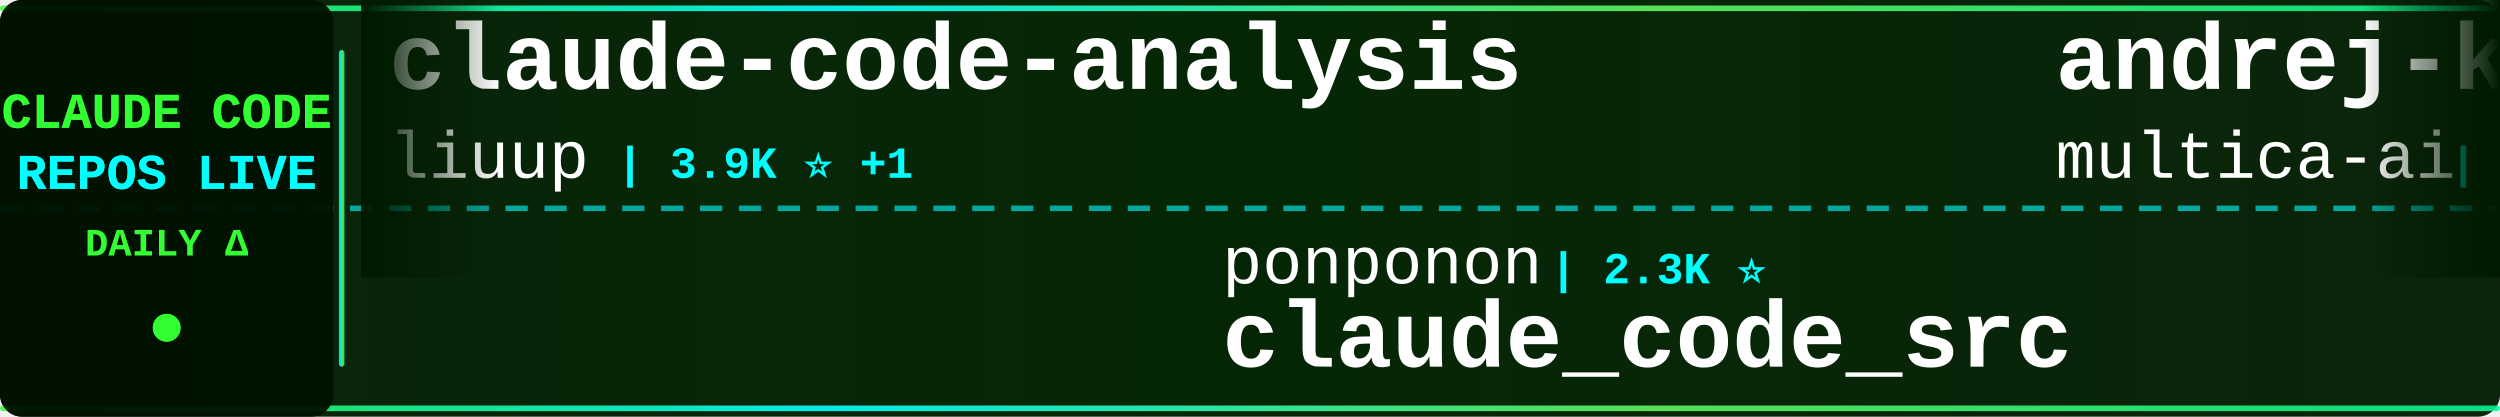
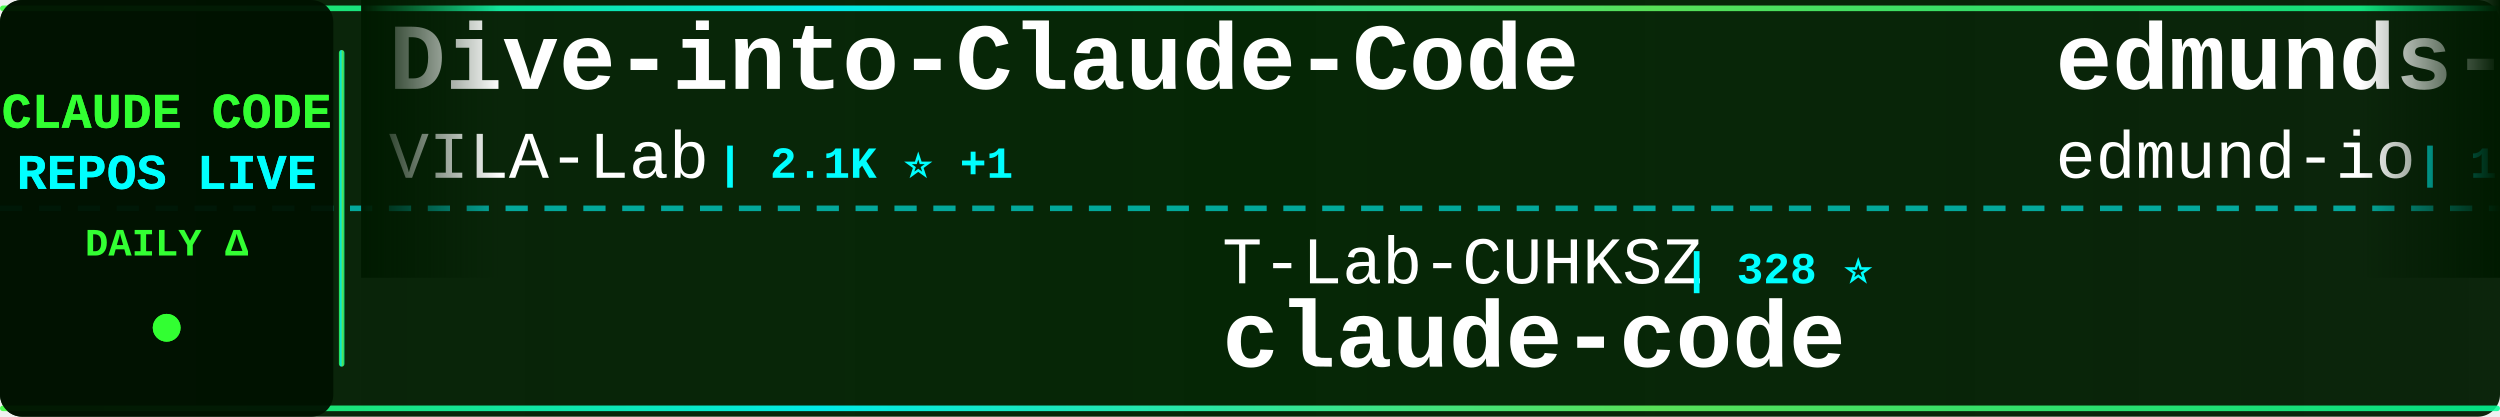
<svg xmlns="http://www.w3.org/2000/svg" width="900" height="150">
  <defs>
    <linearGradient id="tickerBg" x1="0%" y1="0%" x2="100%" y2="0%">
      <stop offset="0%" style="stop-color:#001a00;stop-opacity:0.95" />
      <stop offset="50%" style="stop-color:#002200;stop-opacity:0.98" />
      <stop offset="100%" style="stop-color:#001a00;stop-opacity:0.95" />
    </linearGradient>
    <linearGradient id="borderGrad" x1="0%" y1="0%" x2="100%" y2="0%">
      <stop offset="0%" style="stop-color:#33ff33;stop-opacity:0.85">
        <animate attributeName="stop-opacity" values="0.85;1;0.85" dur="2s" repeatCount="indefinite" />
      </stop>
      <stop offset="33%" style="stop-color:#00ffff;stop-opacity:0.9">
        <animate attributeName="stop-opacity" values="0.9;1;0.9" dur="2.2s" repeatCount="indefinite" />
      </stop>
      <stop offset="66%" style="stop-color:#66ff66;stop-opacity:0.85">
        <animate attributeName="stop-opacity" values="0.85;1;0.85" dur="1.8s" repeatCount="indefinite" />
      </stop>
      <stop offset="100%" style="stop-color:#00ff99;stop-opacity:0.85">
        <animate attributeName="stop-opacity" values="0.85;1;0.85" dur="2s" repeatCount="indefinite" />
      </stop>
    </linearGradient>
    <filter id="textGlow">
      <feGaussianBlur stdDeviation="0.1" result="coloredBlur" />
      <feMerge>
        <feMergeNode in="coloredBlur" />
        <feMergeNode in="SourceGraphic" />
      </feMerge>
    </filter>
    <filter id="metricGlow">
      <feGaussianBlur stdDeviation="0.2" result="coloredBlur" />
      <feMerge>
        <feMergeNode in="coloredBlur" />
        <feMergeNode in="SourceGraphic" />
      </feMerge>
    </filter>
    <linearGradient id="leftFade" x1="0%" y1="0%" x2="100%" y2="0%">
      <stop offset="0%" style="stop-color:#001a00;stop-opacity:1" />
      <stop offset="100%" style="stop-color:#001a00;stop-opacity:0" />
    </linearGradient>
    <linearGradient id="rightFade" x1="0%" y1="0%" x2="100%" y2="0%">
      <stop offset="0%" style="stop-color:#001a00;stop-opacity:0" />
      <stop offset="100%" style="stop-color:#001a00;stop-opacity:1" />
    </linearGradient>
  </defs>
  <rect width="900" height="150" fill="url(#tickerBg)" rx="8" />
  <rect x="0" y="2" width="900" height="2" fill="url(#borderGrad)" rx="1" />
  <rect x="0" y="146" width="900" height="2" fill="url(#borderGrad)" rx="1" />
  <line x1="0" y1="75" x2="900" y2="75" stroke="#00ffff" stroke-width="2" stroke-dasharray="8 6" opacity="0.6" />
  <rect x="0" y="0" width="120" height="150" fill="#001100" opacity="0.95" rx="8" />
  <text x="60" y="46" font-family="'Courier New', monospace" font-size="18" font-weight="bold" fill="#33ff33" text-anchor="middle" filter="url(#textGlow)">
    CLAUDE CODE
  </text>
  <text x="60" y="68" font-family="'Courier New', monospace" font-size="18" font-weight="bold" fill="#00ffff" text-anchor="middle" filter="url(#textGlow)">
    REPOS LIVE
  </text>
  <text x="60" y="92" font-family="'Courier New', monospace" font-size="14" font-weight="bold" fill="#33ff33" text-anchor="middle">
    DAILY Δ
  </text>
  <circle cx="60" cy="118" r="5" fill="#33ff33" filter="url(#metricGlow)">
    <animate attributeName="r" values="4;6;4" dur="1.5s" repeatCount="indefinite" />
    <animate attributeName="opacity" values="0.6;1;0.6" dur="1.5s" repeatCount="indefinite" />
  </circle>
  <rect x="122" y="18" width="2" height="114" fill="url(#borderGrad)" rx="1" />
  <clipPath id="tickerClip">
    <rect x="130" y="0" width="770" height="150" />
  </clipPath>
  <g clip-path="url(#tickerClip)">
    <g id="tickerItems">
      <animateTransform attributeName="transform" attributeType="XML" type="translate" from="0 0" to="-3000 0" dur="54s" repeatCount="indefinite" />
      <g transform="translate(0, 0)">
-         <text x="140" y="32" font-family="'Courier New', monospace" font-size="34" font-weight="bold" fill="#ffffff">claude-code-analysis</text>
-         <text x="140" y="64" font-family="'Courier New', monospace" font-size="24" font-weight="normal" fill="#ffffff" opacity="1.0">liuup</text>
-         <text x="222" y="64" font-family="'Courier New', monospace" font-size="16" font-weight="bold" fill="#00ffff"> | 3.9K ⭐ +1</text>
+         <text x="140" y="32" font-family="'Courier New', monospace" font-size="34" font-weight="bold" fill="#ffffff">Dive-into-Claude-Code</text>
+         <text x="140" y="64" font-family="'Courier New', monospace" font-size="24" font-weight="normal" fill="#ffffff" opacity="1.0">VILA-Lab</text>
+         <text x="258" y="64" font-family="'Courier New', monospace" font-size="16" font-weight="bold" fill="#00ffff"> | 2.1K ⭐ +1</text>
      </g>
      <g transform="translate(300, 0)">
-         <text x="140" y="102" font-family="'Courier New', monospace" font-size="24" font-weight="normal" fill="#ffffff" opacity="1.0">ponponon</text>
-         <text x="258" y="102" font-family="'Courier New', monospace" font-size="16" font-weight="bold" fill="#00ffff"> | 2.3K ⭐</text>
-         <text x="140" y="132" font-family="'Courier New', monospace" font-size="34" font-weight="bold" fill="#ffffff">claude_code_src</text>
+         <text x="140" y="102" font-family="'Courier New', monospace" font-size="24" font-weight="normal" fill="#ffffff" opacity="1.0">T-Lab-CUHKSZ</text>
+         <text x="306" y="102" font-family="'Courier New', monospace" font-size="16" font-weight="bold" fill="#00ffff"> | 328 ⭐</text>
+         <text x="140" y="132" font-family="'Courier New', monospace" font-size="34" font-weight="bold" fill="#ffffff">claude-code</text>
      </g>
      <g transform="translate(600, 0)">
-         <text x="140" y="32" font-family="'Courier New', monospace" font-size="34" font-weight="bold" fill="#ffffff">andrej-karpathy-skills</text>
-         <text x="140" y="64" font-family="'Courier New', monospace" font-size="24" font-weight="normal" fill="#ffffff" opacity="1.0">multica-ai</text>
-         <text x="282" y="64" font-family="'Courier New', monospace" font-size="16" font-weight="bold" fill="#00ffff"> | 209.0K ⭐ +109</text>
+         <text x="140" y="32" font-family="'Courier New', monospace" font-size="34" font-weight="bold" fill="#ffffff">edmunds-claude-code</text>
+         <text x="140" y="64" font-family="'Courier New', monospace" font-size="24" font-weight="normal" fill="#ffffff" opacity="1.0">edmund-io</text>
+         <text x="270" y="64" font-family="'Courier New', monospace" font-size="16" font-weight="bold" fill="#00ffff"> | 1.5K ⭐</text>
      </g>
      <g transform="translate(900, 0)">
-         <text x="140" y="102" font-family="'Courier New', monospace" font-size="24" font-weight="normal" fill="#ffffff" opacity="1.0">claude-code-best</text>
-         <text x="354" y="102" font-family="'Courier New', monospace" font-size="16" font-weight="bold" fill="#00ffff"> | 22.3K ⭐ +10</text>
+         <text x="140" y="102" font-family="'Courier New', monospace" font-size="24" font-weight="normal" fill="#ffffff" opacity="1.0">Maciek-roboblog</text>
+         <text x="342" y="102" font-family="'Courier New', monospace" font-size="16" font-weight="bold" fill="#00ffff"> | 8.7K ⭐ +2</text>
+         <text x="140" y="132" font-family="'Courier New', monospace" font-size="34" font-weight="bold" fill="#ffffff">Claude-Code-Usage-Monito...</text>
+       </g>
+       <g transform="translate(1200, 0)">
+         <text x="140" y="32" font-family="'Courier New', monospace" font-size="34" font-weight="bold" fill="#ffffff">claude-code-spec-workflo...</text>
+         <text x="140" y="64" font-family="'Courier New', monospace" font-size="24" font-weight="normal" fill="#ffffff" opacity="1.0">Pimzino</text>
+         <text x="246" y="64" font-family="'Courier New', monospace" font-size="16" font-weight="bold" fill="#00ffff"> | 3.9K ⭐ +2</text>
+       </g>
+       <g transform="translate(1500, 0)">
+         <text x="140" y="102" font-family="'Courier New', monospace" font-size="24" font-weight="normal" fill="#ffffff" opacity="1.0">beilingcc</text>
+         <text x="270" y="102" font-family="'Courier New', monospace" font-size="16" font-weight="bold" fill="#00ffff"> | 93 ⭐ +93</text>
        <text x="140" y="132" font-family="'Courier New', monospace" font-size="34" font-weight="bold" fill="#ffffff">claude-code</text>
      </g>
-       <g transform="translate(1200, 0)">
-         <text x="140" y="32" font-family="'Courier New', monospace" font-size="34" font-weight="bold" fill="#ffffff">claude-code-settings</text>
-         <text x="140" y="64" font-family="'Courier New', monospace" font-size="24" font-weight="normal" fill="#ffffff" opacity="1.0">feiskyer</text>
-         <text x="258" y="64" font-family="'Courier New', monospace" font-size="16" font-weight="bold" fill="#00ffff"> | 1.6K ⭐ +1</text>
+       <g transform="translate(1800, 0)">
+         <text x="140" y="32" font-family="'Courier New', monospace" font-size="34" font-weight="bold" fill="#ffffff">claude-code</text>
+         <text x="140" y="64" font-family="'Courier New', monospace" font-size="24" font-weight="normal" fill="#ffffff" opacity="1.0">ochamber</text>
+         <text x="258" y="64" font-family="'Courier New', monospace" font-size="16" font-weight="bold" fill="#00ffff"> | 1 ⭐</text>
      </g>
-       <g transform="translate(1500, 0)">
-         <text x="140" y="102" font-family="'Courier New', monospace" font-size="24" font-weight="normal" fill="#ffffff" opacity="1.0">Piebald-AI</text>
-         <text x="282" y="102" font-family="'Courier New', monospace" font-size="16" font-weight="bold" fill="#00ffff"> | 12.5K ⭐ +8</text>
-         <text x="140" y="132" font-family="'Courier New', monospace" font-size="34" font-weight="bold" fill="#ffffff">claude-code-system-promp...</text>
+       <g transform="translate(2100, 0)">
+         <text x="140" y="102" font-family="'Courier New', monospace" font-size="24" font-weight="normal" fill="#ffffff" opacity="1.0">JrCx7scC</text>
+         <text x="258" y="102" font-family="'Courier New', monospace" font-size="16" font-weight="bold" fill="#00ffff"> | 375 ⭐</text>
+         <text x="140" y="132" font-family="'Courier New', monospace" font-size="34" font-weight="bold" fill="#ffffff">claude-code-source</text>
      </g>
-       <g transform="translate(1800, 0)">
+       <g transform="translate(2400, 0)">
+         <text x="140" y="32" font-family="'Courier New', monospace" font-size="34" font-weight="bold" fill="#ffffff">Claude-Code-Source-Study</text>
+         <text x="140" y="64" font-family="'Courier New', monospace" font-size="24" font-weight="normal" fill="#ffffff" opacity="1.0">luyao618</text>
+         <text x="258" y="64" font-family="'Courier New', monospace" font-size="16" font-weight="bold" fill="#00ffff"> | 1.7K ⭐</text>
+       </g>
+       <g transform="translate(2700, 0)">
+         <text x="140" y="102" font-family="'Courier New', monospace" font-size="24" font-weight="normal" fill="#ffffff" opacity="1.0">KPR111</text>
+         <text x="234" y="102" font-family="'Courier New', monospace" font-size="16" font-weight="bold" fill="#00ffff"> | 18 ⭐</text>
+         <text x="140" y="132" font-family="'Courier New', monospace" font-size="34" font-weight="bold" fill="#ffffff">Claude-Code</text>
+       </g>
+       <g transform="translate(3000, 0)">
+         <text x="140" y="32" font-family="'Courier New', monospace" font-size="34" font-weight="bold" fill="#ffffff">Dive-into-Claude-Code</text>
+         <text x="140" y="64" font-family="'Courier New', monospace" font-size="24" font-weight="normal" fill="#ffffff" opacity="1.0">VILA-Lab</text>
+         <text x="258" y="64" font-family="'Courier New', monospace" font-size="16" font-weight="bold" fill="#00ffff"> | 2.1K ⭐ +1</text>
+       </g>
+       <g transform="translate(3300, 0)">
+         <text x="140" y="102" font-family="'Courier New', monospace" font-size="24" font-weight="normal" fill="#ffffff" opacity="1.0">T-Lab-CUHKSZ</text>
+         <text x="306" y="102" font-family="'Courier New', monospace" font-size="16" font-weight="bold" fill="#00ffff"> | 328 ⭐</text>
+         <text x="140" y="132" font-family="'Courier New', monospace" font-size="34" font-weight="bold" fill="#ffffff">claude-code</text>
+       </g>
+       <g transform="translate(3600, 0)">
        <text x="140" y="32" font-family="'Courier New', monospace" font-size="34" font-weight="bold" fill="#ffffff">edmunds-claude-code</text>
        <text x="140" y="64" font-family="'Courier New', monospace" font-size="24" font-weight="normal" fill="#ffffff" opacity="1.0">edmund-io</text>
-         <text x="270" y="64" font-family="'Courier New', monospace" font-size="16" font-weight="bold" fill="#00ffff"> | 1.5K ⭐ +1</text>
-       </g>
-       <g transform="translate(2100, 0)">
-         <text x="140" y="102" font-family="'Courier New', monospace" font-size="24" font-weight="normal" fill="#ffffff" opacity="1.0">pengchengneo</text>
-         <text x="306" y="102" font-family="'Courier New', monospace" font-size="16" font-weight="bold" fill="#00ffff"> | 1.8K ⭐ +2</text>
-         <text x="140" y="132" font-family="'Courier New', monospace" font-size="34" font-weight="bold" fill="#ffffff">Claude-Code</text>
-       </g>
-       <g transform="translate(2400, 0)">
-         <text x="140" y="32" font-family="'Courier New', monospace" font-size="34" font-weight="bold" fill="#ffffff">arcads-claude-code</text>
-         <text x="140" y="64" font-family="'Courier New', monospace" font-size="24" font-weight="normal" fill="#ffffff" opacity="1.0">krusemediallc</text>
-         <text x="318" y="64" font-family="'Courier New', monospace" font-size="16" font-weight="bold" fill="#00ffff"> | 1.4K ⭐ +2</text>
-       </g>
-       <g transform="translate(2700, 0)">
-         <text x="140" y="102" font-family="'Courier New', monospace" font-size="24" font-weight="normal" fill="#ffffff" opacity="1.0">luyao618</text>
-         <text x="258" y="102" font-family="'Courier New', monospace" font-size="16" font-weight="bold" fill="#00ffff"> | 1.7K ⭐ +2</text>
-         <text x="140" y="132" font-family="'Courier New', monospace" font-size="34" font-weight="bold" fill="#ffffff">Claude-Code-Source-Study</text>
-       </g>
-       <g transform="translate(3000, 0)">
-         <text x="140" y="32" font-family="'Courier New', monospace" font-size="34" font-weight="bold" fill="#ffffff">claude-code-analysis</text>
-         <text x="140" y="64" font-family="'Courier New', monospace" font-size="24" font-weight="normal" fill="#ffffff" opacity="1.0">liuup</text>
-         <text x="222" y="64" font-family="'Courier New', monospace" font-size="16" font-weight="bold" fill="#00ffff"> | 3.9K ⭐ +1</text>
-       </g>
-       <g transform="translate(3300, 0)">
-         <text x="140" y="102" font-family="'Courier New', monospace" font-size="24" font-weight="normal" fill="#ffffff" opacity="1.0">ponponon</text>
-         <text x="258" y="102" font-family="'Courier New', monospace" font-size="16" font-weight="bold" fill="#00ffff"> | 2.3K ⭐</text>
-         <text x="140" y="132" font-family="'Courier New', monospace" font-size="34" font-weight="bold" fill="#ffffff">claude_code_src</text>
-       </g>
-       <g transform="translate(3600, 0)">
-         <text x="140" y="32" font-family="'Courier New', monospace" font-size="34" font-weight="bold" fill="#ffffff">andrej-karpathy-skills</text>
-         <text x="140" y="64" font-family="'Courier New', monospace" font-size="24" font-weight="normal" fill="#ffffff" opacity="1.0">multica-ai</text>
-         <text x="282" y="64" font-family="'Courier New', monospace" font-size="16" font-weight="bold" fill="#00ffff"> | 209.0K ⭐ +109</text>
+         <text x="270" y="64" font-family="'Courier New', monospace" font-size="16" font-weight="bold" fill="#00ffff"> | 1.5K ⭐</text>
      </g>
      <g transform="translate(3900, 0)">
-         <text x="140" y="102" font-family="'Courier New', monospace" font-size="24" font-weight="normal" fill="#ffffff" opacity="1.0">claude-code-best</text>
-         <text x="354" y="102" font-family="'Courier New', monospace" font-size="16" font-weight="bold" fill="#00ffff"> | 22.3K ⭐ +10</text>
-         <text x="140" y="132" font-family="'Courier New', monospace" font-size="34" font-weight="bold" fill="#ffffff">claude-code</text>
+         <text x="140" y="102" font-family="'Courier New', monospace" font-size="24" font-weight="normal" fill="#ffffff" opacity="1.0">Maciek-roboblog</text>
+         <text x="342" y="102" font-family="'Courier New', monospace" font-size="16" font-weight="bold" fill="#00ffff"> | 8.7K ⭐ +2</text>
+         <text x="140" y="132" font-family="'Courier New', monospace" font-size="34" font-weight="bold" fill="#ffffff">Claude-Code-Usage-Monito...</text>
      </g>
    </g>
  </g>
  <rect x="130" y="0" width="50" height="100" fill="url(#leftFade)" />
  <rect x="850" y="0" width="50" height="100" fill="url(#rightFade)" />
</svg>
